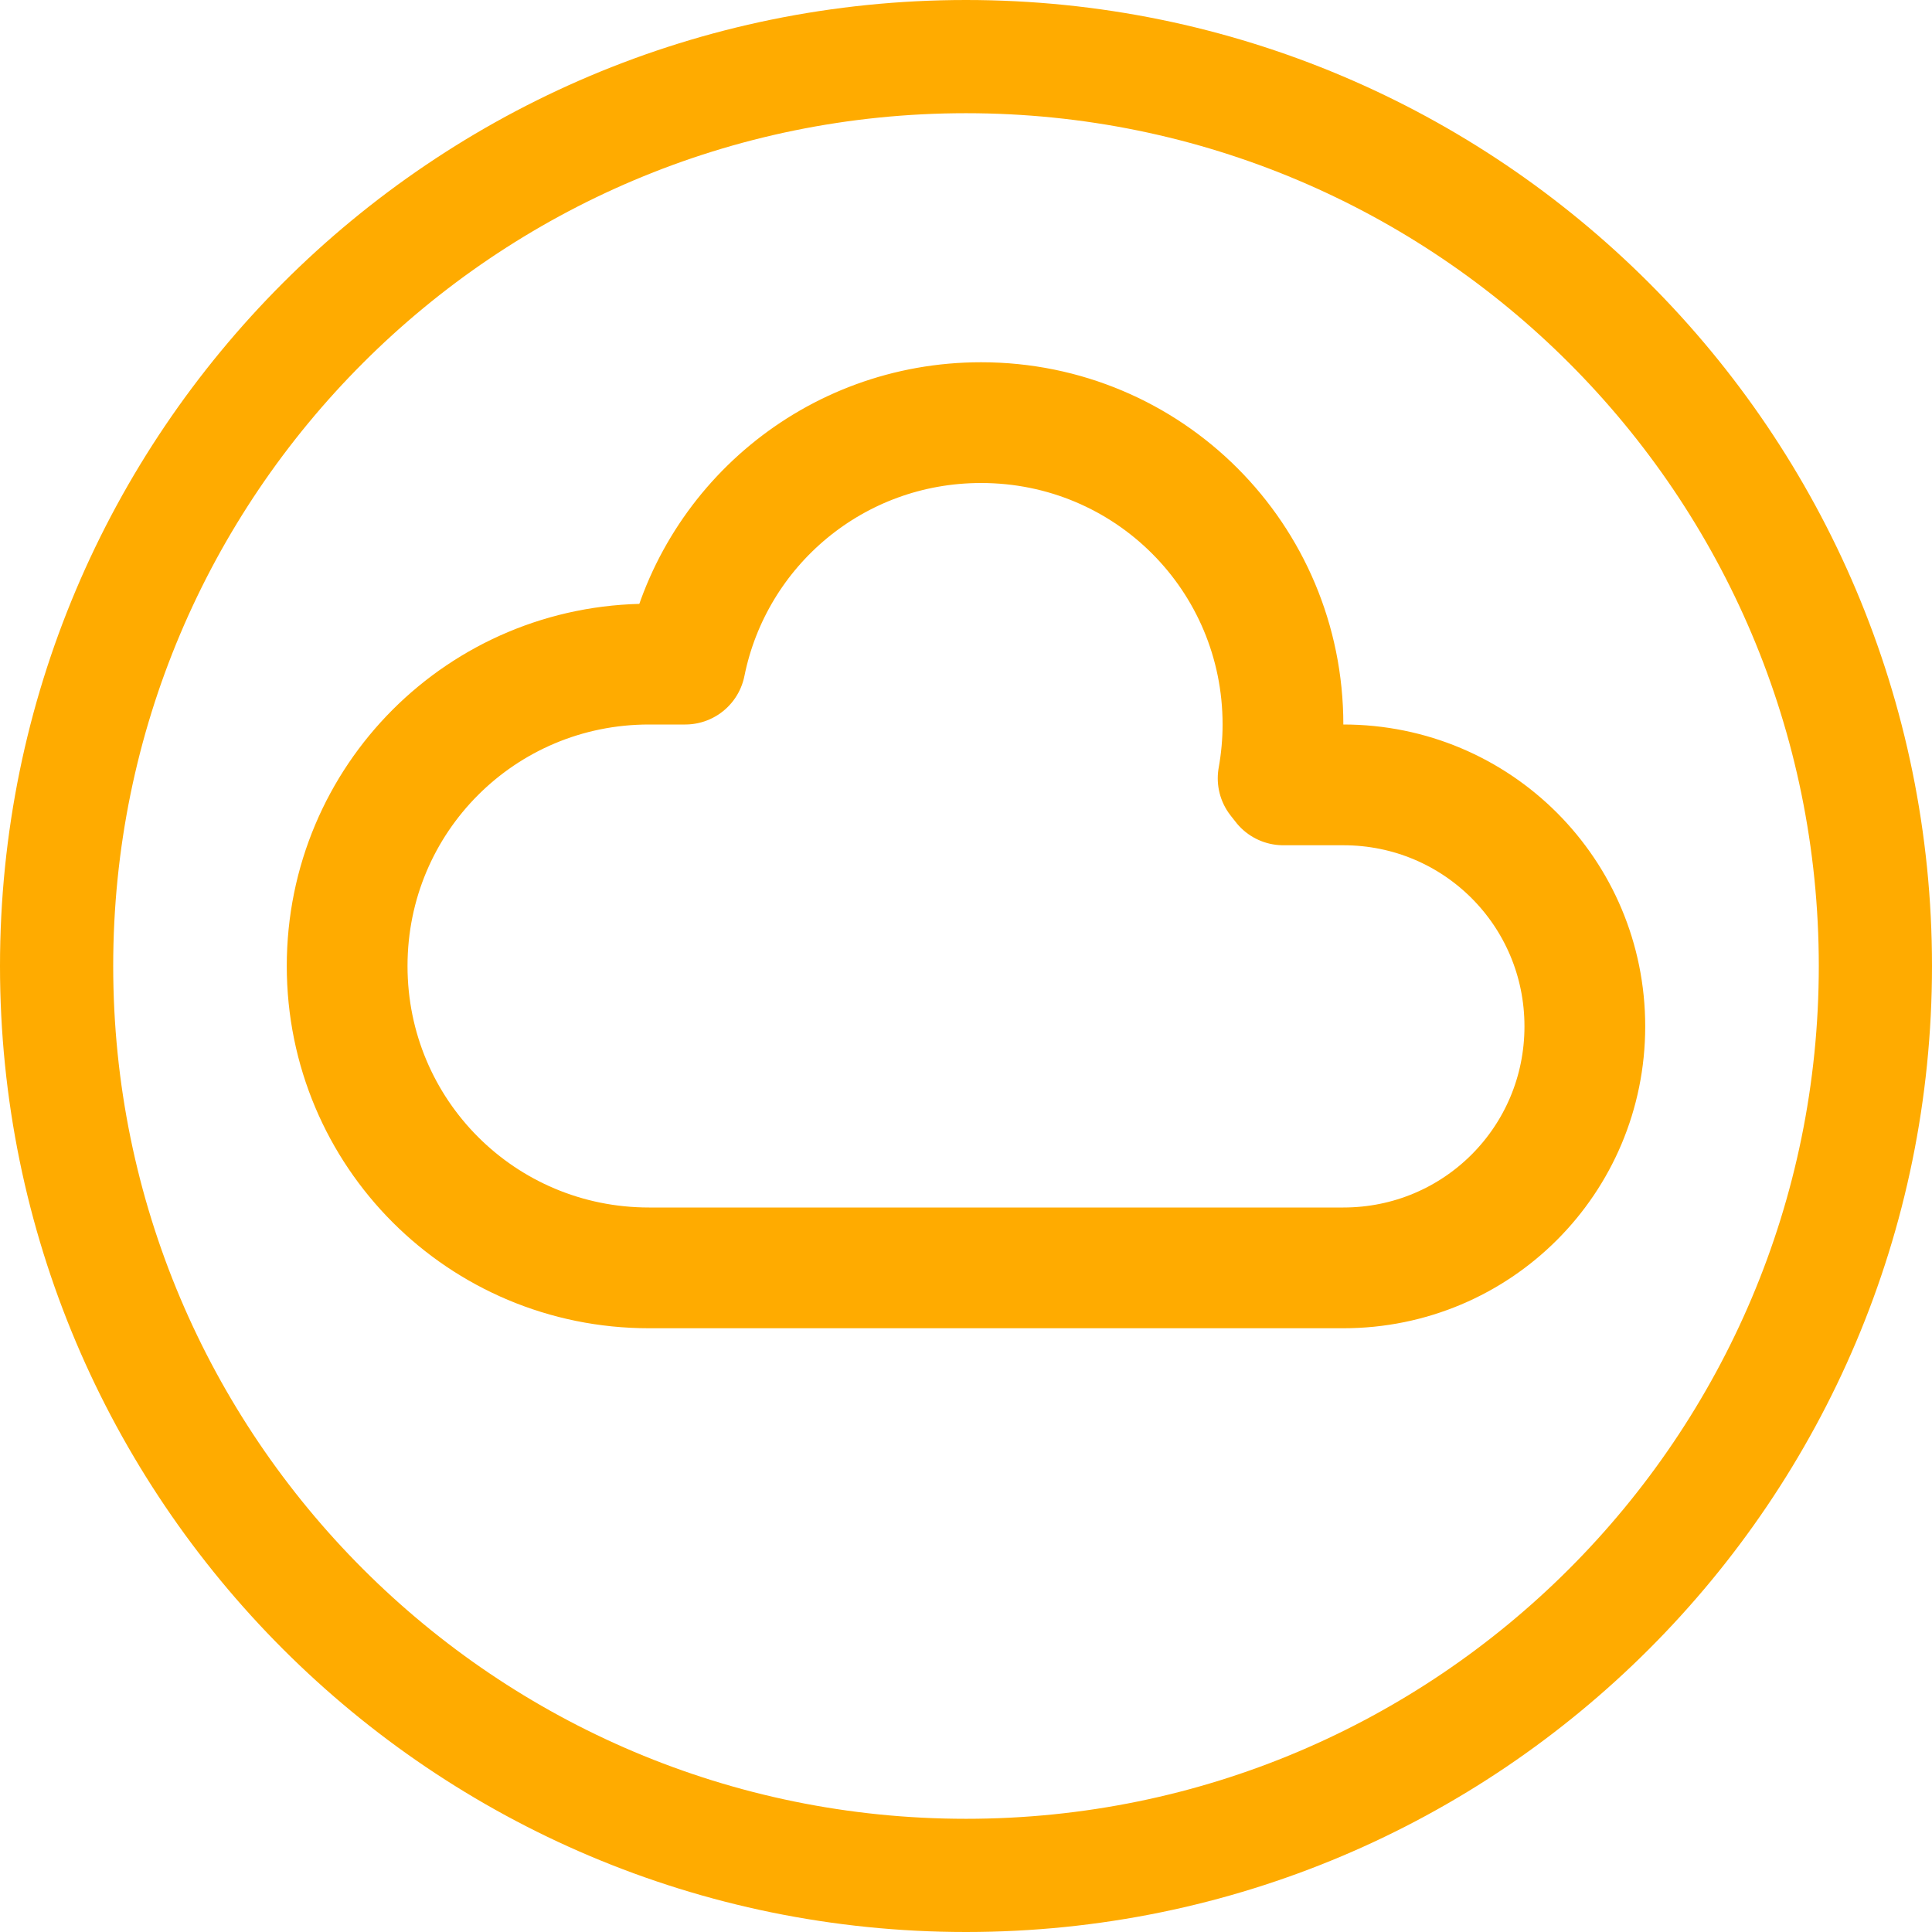
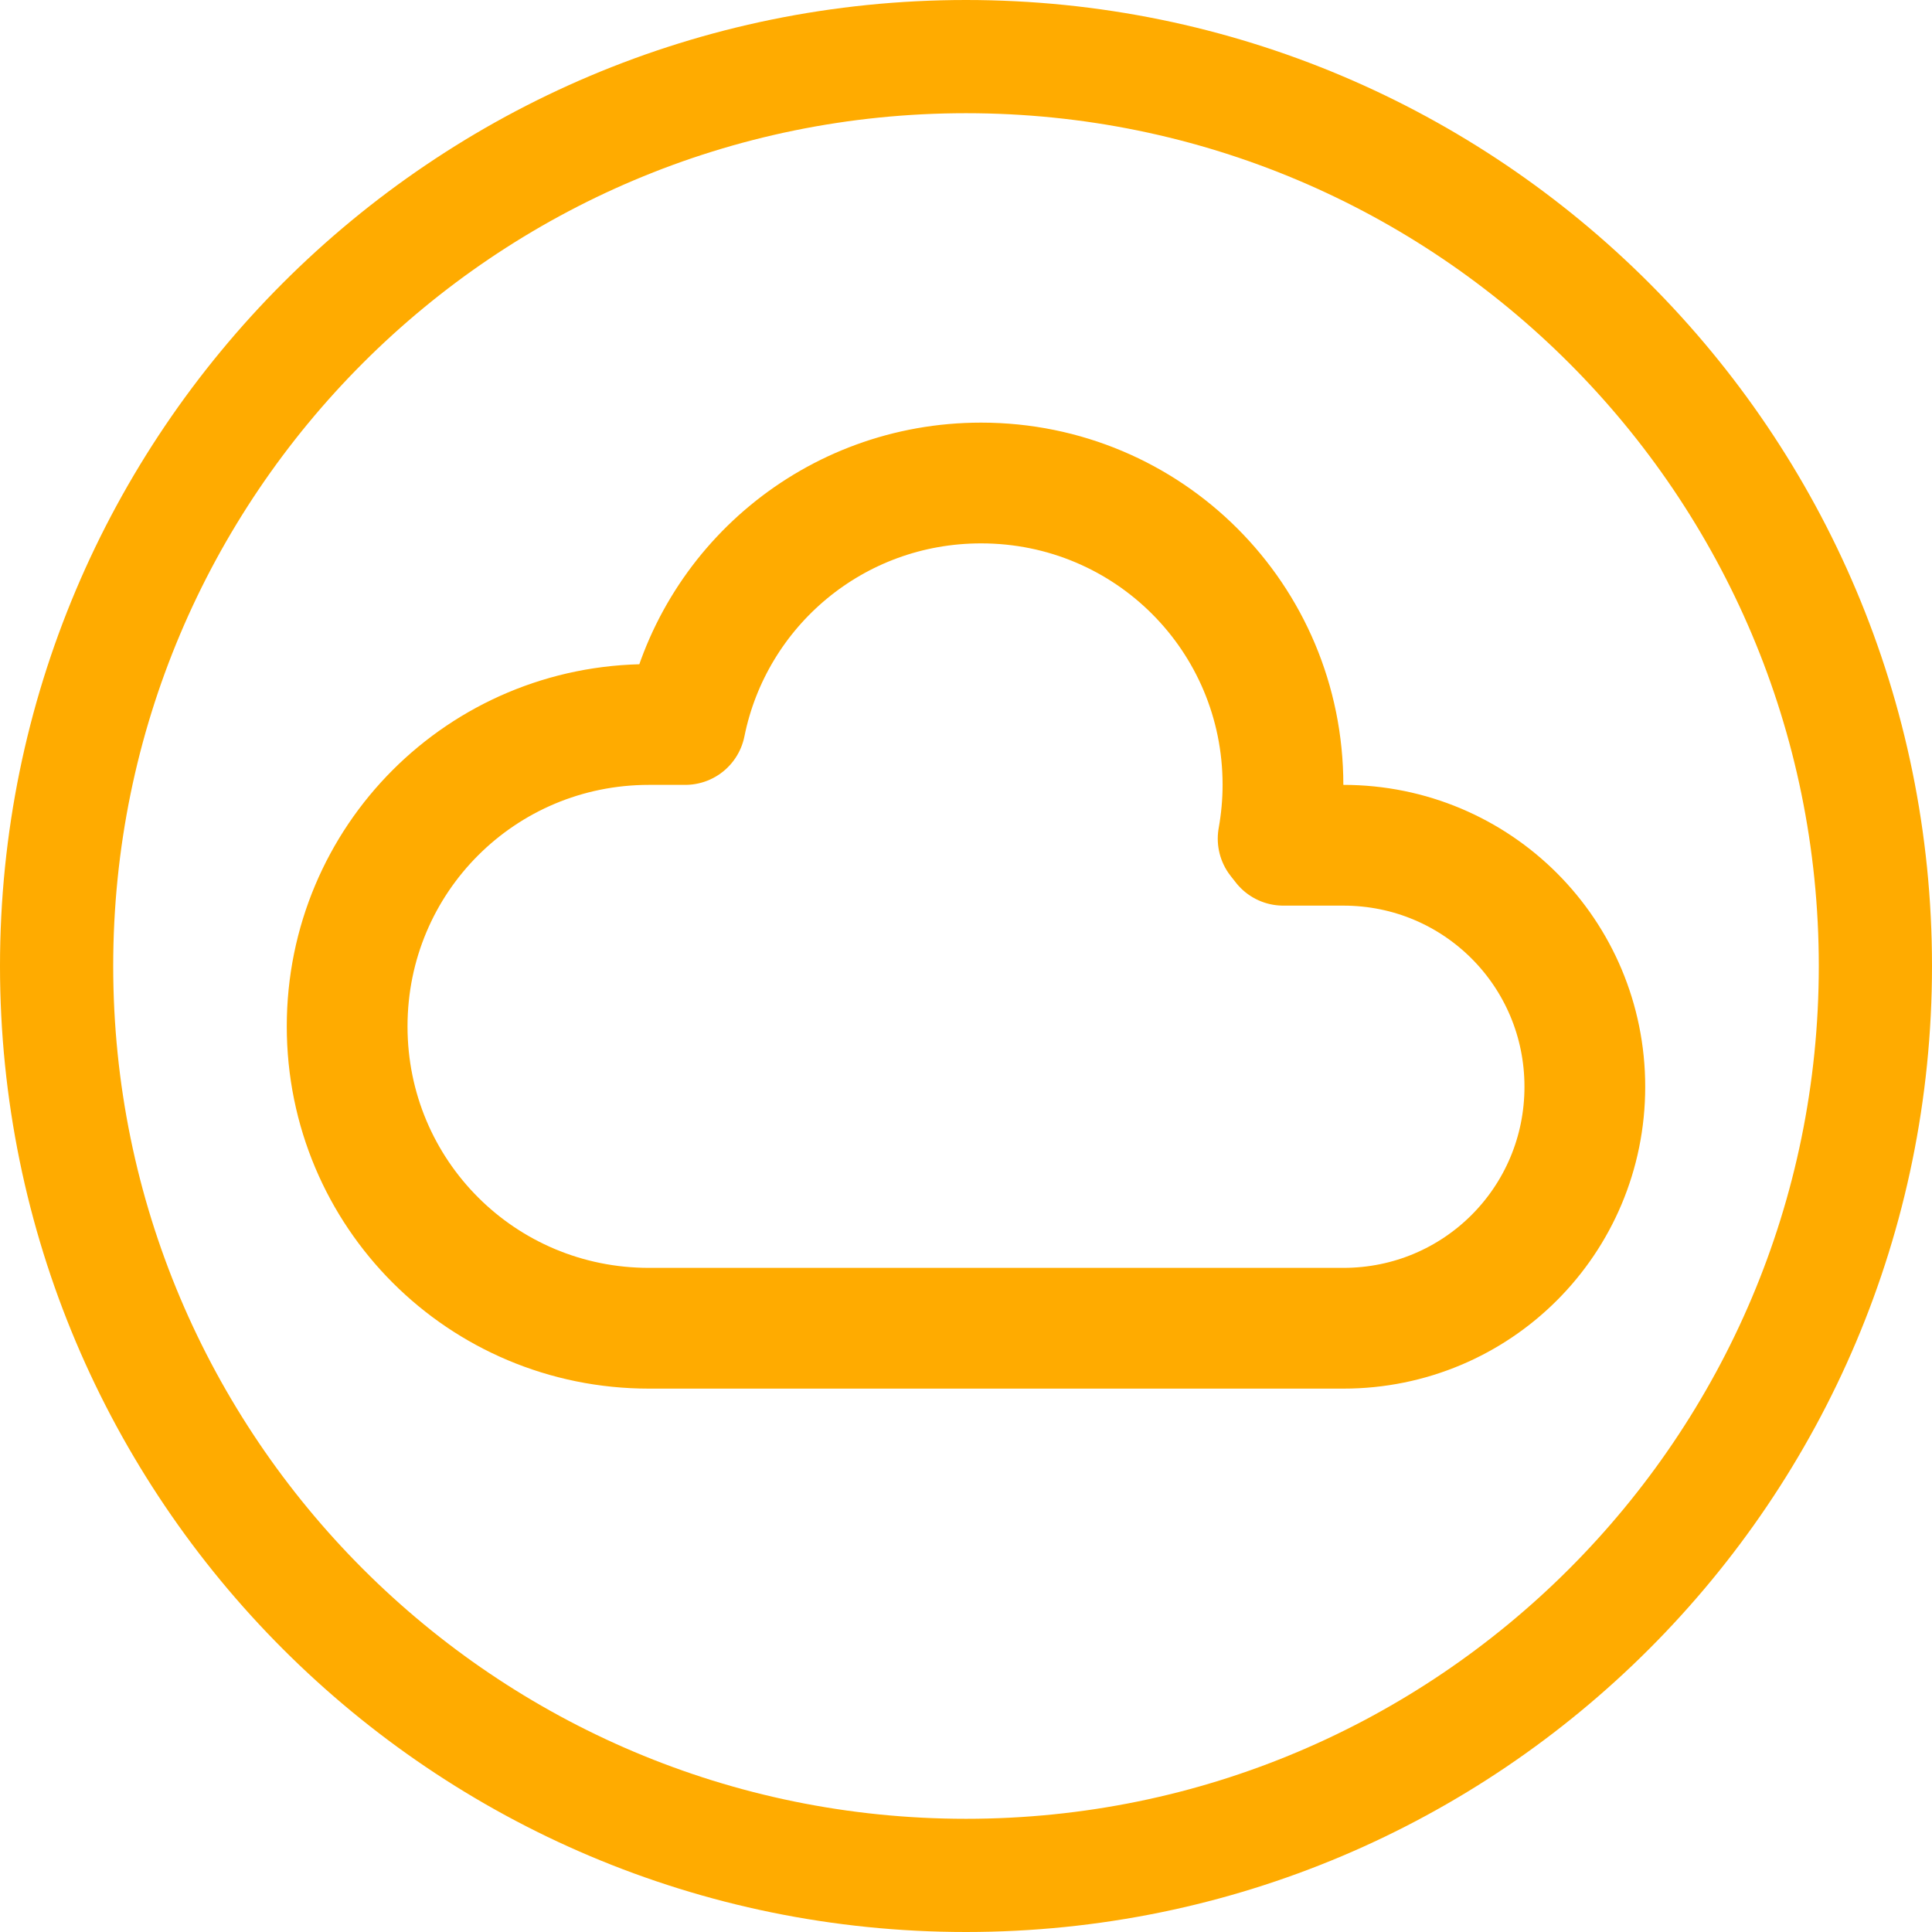
<svg xmlns="http://www.w3.org/2000/svg" version="1.1" viewBox="0 0 1024 1024">
-   <path d="m520 224c-77.674 0-142.07 54.798-156.82 128h-19.184c-88.64 0-160 71.36-160 160s71.36 160 160 160h208 160c70.912 0 128-57.088 128-128s-57.088-128-128-128h-31.824c-0.887-1.184-1.82-2.33-2.738-3.488 1.652-9.253 2.562-18.769 2.562-28.512 0-88.64-71.36-160-160-160z" fill="none" stop-color="#000000" stroke="#ffab00" stroke-linecap="round" stroke-linejoin="round" stroke-width="64" style="paint-order:fill markers stroke" />
+   <path d="m520 256c-77.674 0-142.07 54.798-156.82 128h-19.184c-88.64 0-160 71.36-160 160s71.36 160 160 160h368c70.912 0 128-57.088 128-128s-57.088-128-128-128h-31.824c-0.887-1.184-1.82-2.33-2.738-3.488 1.652-9.253 2.562-18.769 2.562-28.512 0-88.64-71.36-160-160-160z" fill="none" stop-color="#000000" stroke="#ffab00" stroke-linecap="round" stroke-linejoin="round" stroke-width="64" style="paint-order:fill markers stroke" />
  <circle cx="512" cy="512" r="482" fill="none" stop-color="#000000" stroke="#ffab00" stroke-linecap="square" stroke-width="60" style="paint-order:fill markers stroke" />
</svg>
